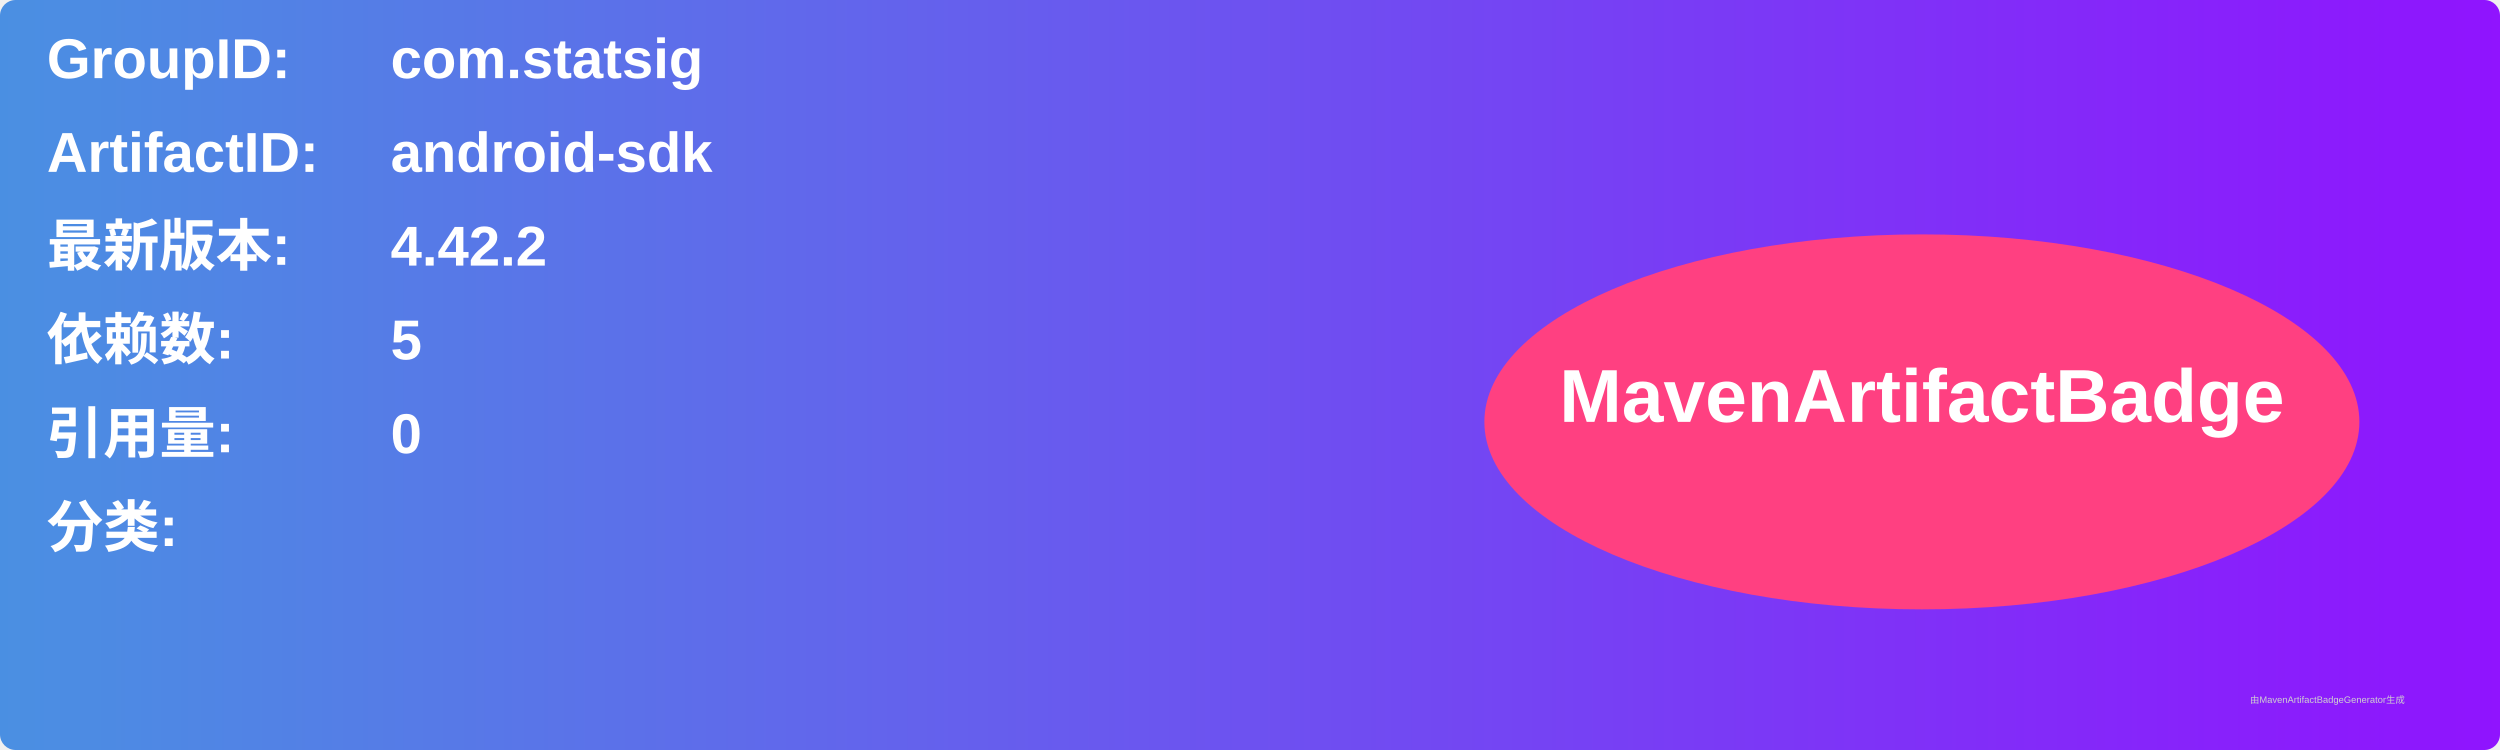
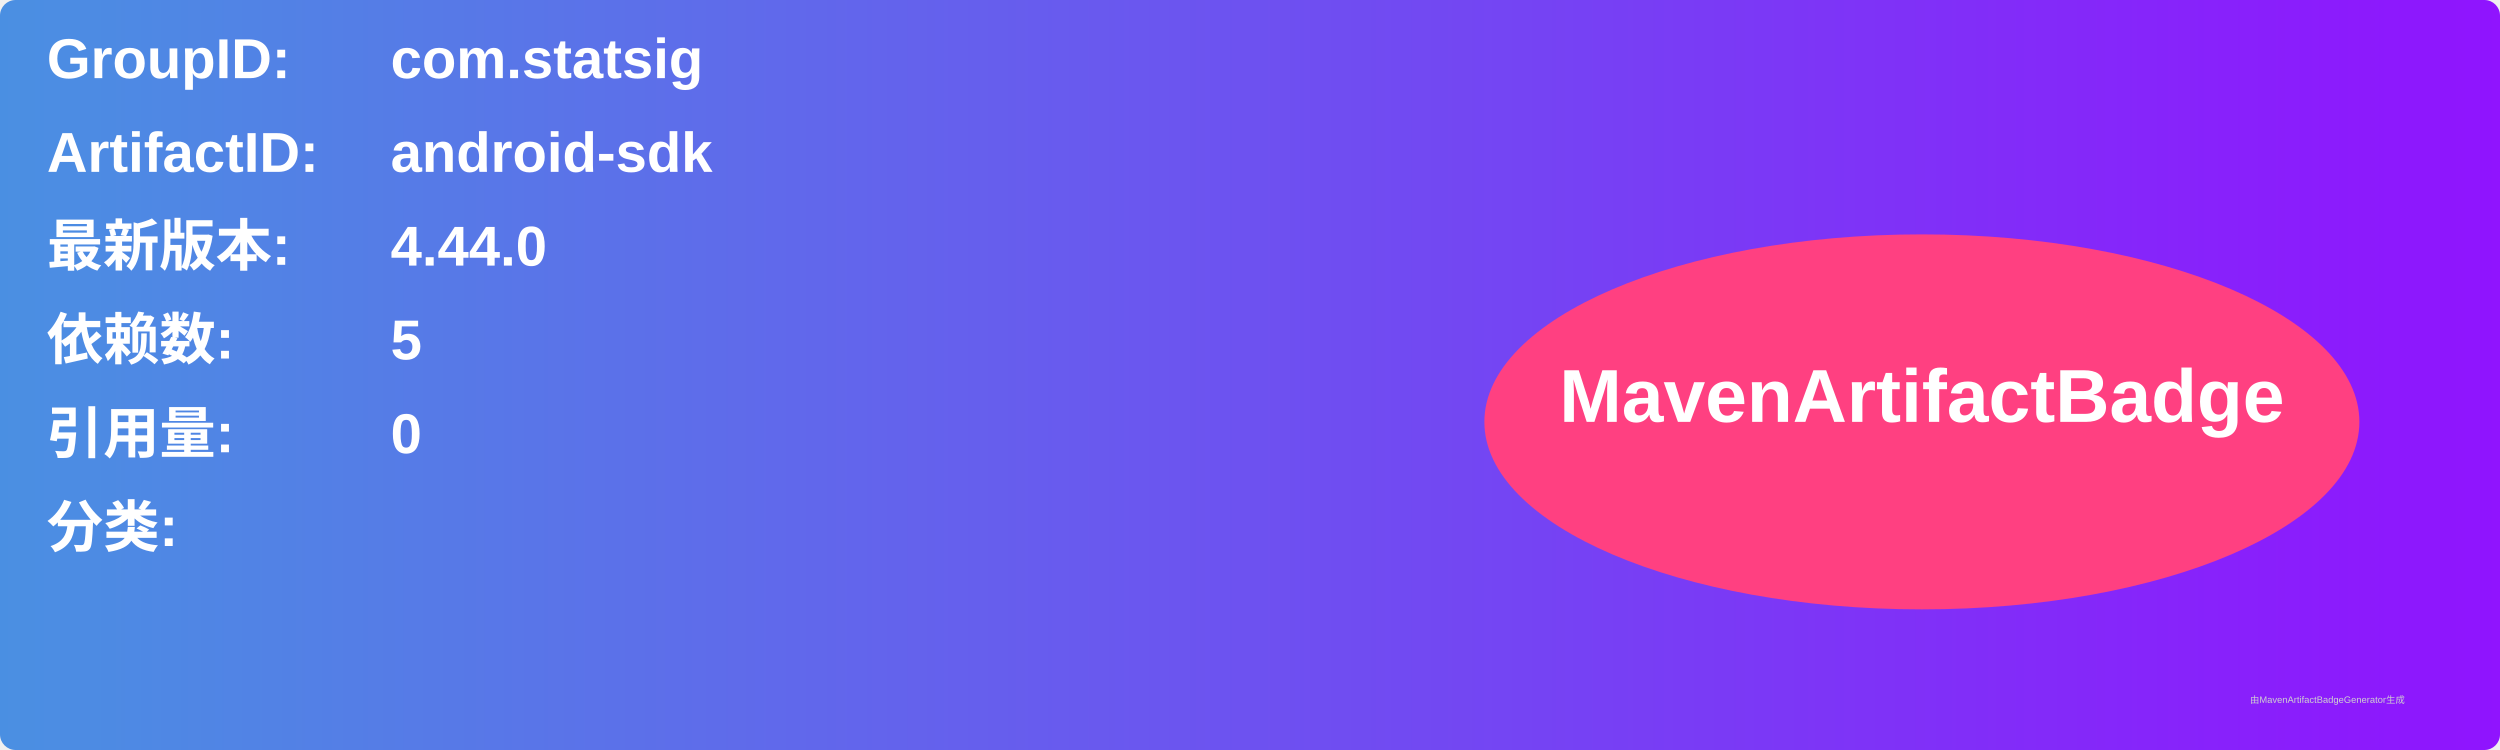
<svg xmlns="http://www.w3.org/2000/svg" width="800" height="240" viewBox="0 0 800 240">
  <linearGradient id="grad" x1="0%" y1="0%" x2="100%" y2="0%">
    <stop offset="0%" stop-color="#4a90e2" />
    <stop offset="100%" stop-color="#9013fe" />
  </linearGradient>
  <rect width="100%" height="100%" rx="5" ry="5" fill="url(#grad)" />
  <g transform="translate(15, 15)">
    <text x="0" y="10" font-family="Arial" font-size="18" fill="white" font-weight="bold" width="260">GroupID:</text>
    <text x="110" y="10" font-family="Arial" font-size="18" fill="white" font-weight="bold" width="460">com.statsig</text>
    <text x="0" y="40" font-family="Arial" font-size="18" fill="white" font-weight="bold" width="260">ArtifactID:</text>
    <text x="110" y="40" font-family="Arial" font-size="18" fill="white" font-weight="bold" width="460">android-sdk</text>
    <text x="0" y="70" font-family="Arial" font-size="18" fill="white" font-weight="bold">最新版本:</text>
    <text x="110" y="70" font-family="Arial" font-size="18" fill="white" font-weight="bold">
-       <tspan font-weight="bold">4.42.2</tspan>
+       <tspan font-weight="bold">4.44.0</tspan>
    </text>
    <text x="0" y="100" font-family="Arial" font-size="18" fill="white" font-weight="bold">依赖数: </text>
    <text x="110" y="100" font-family="Arial" font-size="18" fill="white">
      <tspan font-weight="bold">5</tspan>
    </text>
    <text x="0" y="130" font-family="Arial" font-size="18" fill="white" font-weight="bold">引用量: </text>
    <text x="110" y="130" font-family="Arial" font-size="18" fill="white">
      <tspan font-weight="bold">0</tspan>
    </text>
    <text x="0" y="160" font-family="Arial" font-size="18" fill="white" font-weight="bold">分类:</text>
    <text x="10" y="190" font-family="Arial" font-size="10" fill="white">
      <tspan font-weight="bold" />
    </text>
    <ellipse cx="600" cy="120" rx="140" ry="60" fill="#ff4081" />
    <text x="600" y="120" text-anchor="middle" font-family="Arial" font-size="24" fill="white" font-weight="bold">MavenArtifactBadge</text>
  </g>
  <text x="720" y="225" font-family="Arial" font-size="3" fill="#d0d0d0">由MavenArtifactBadgeGenerator生成</text>
</svg>
